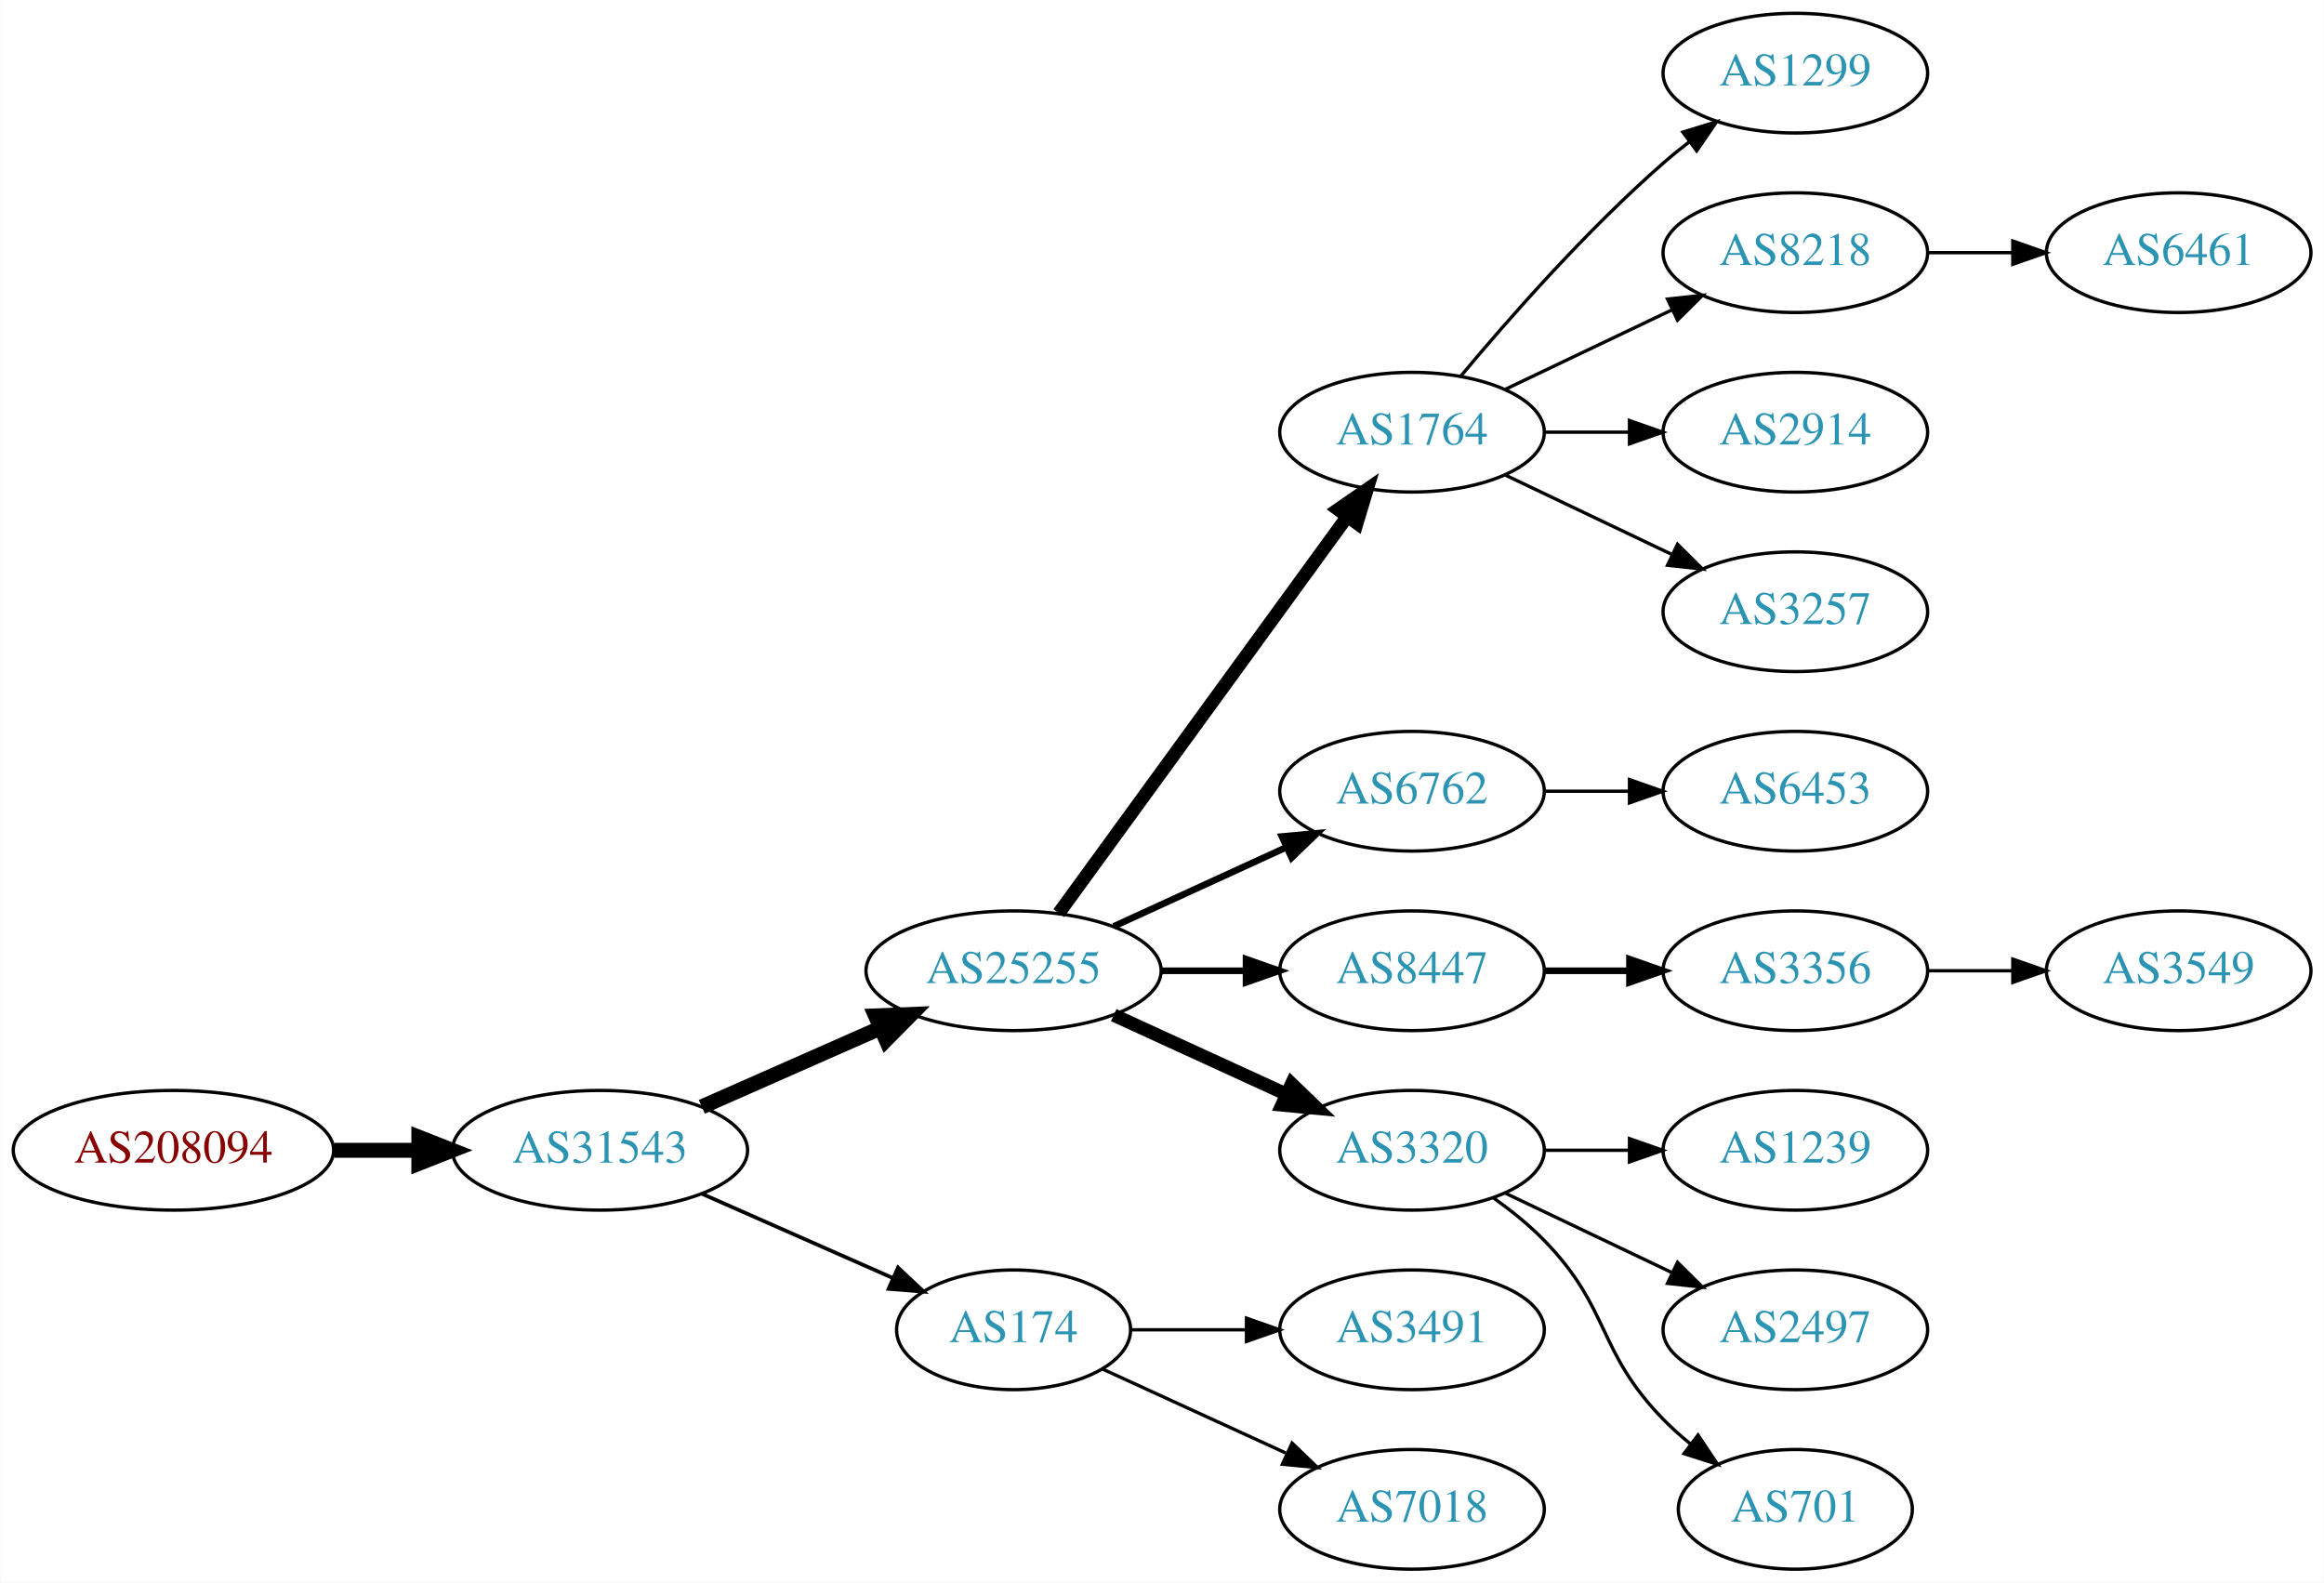
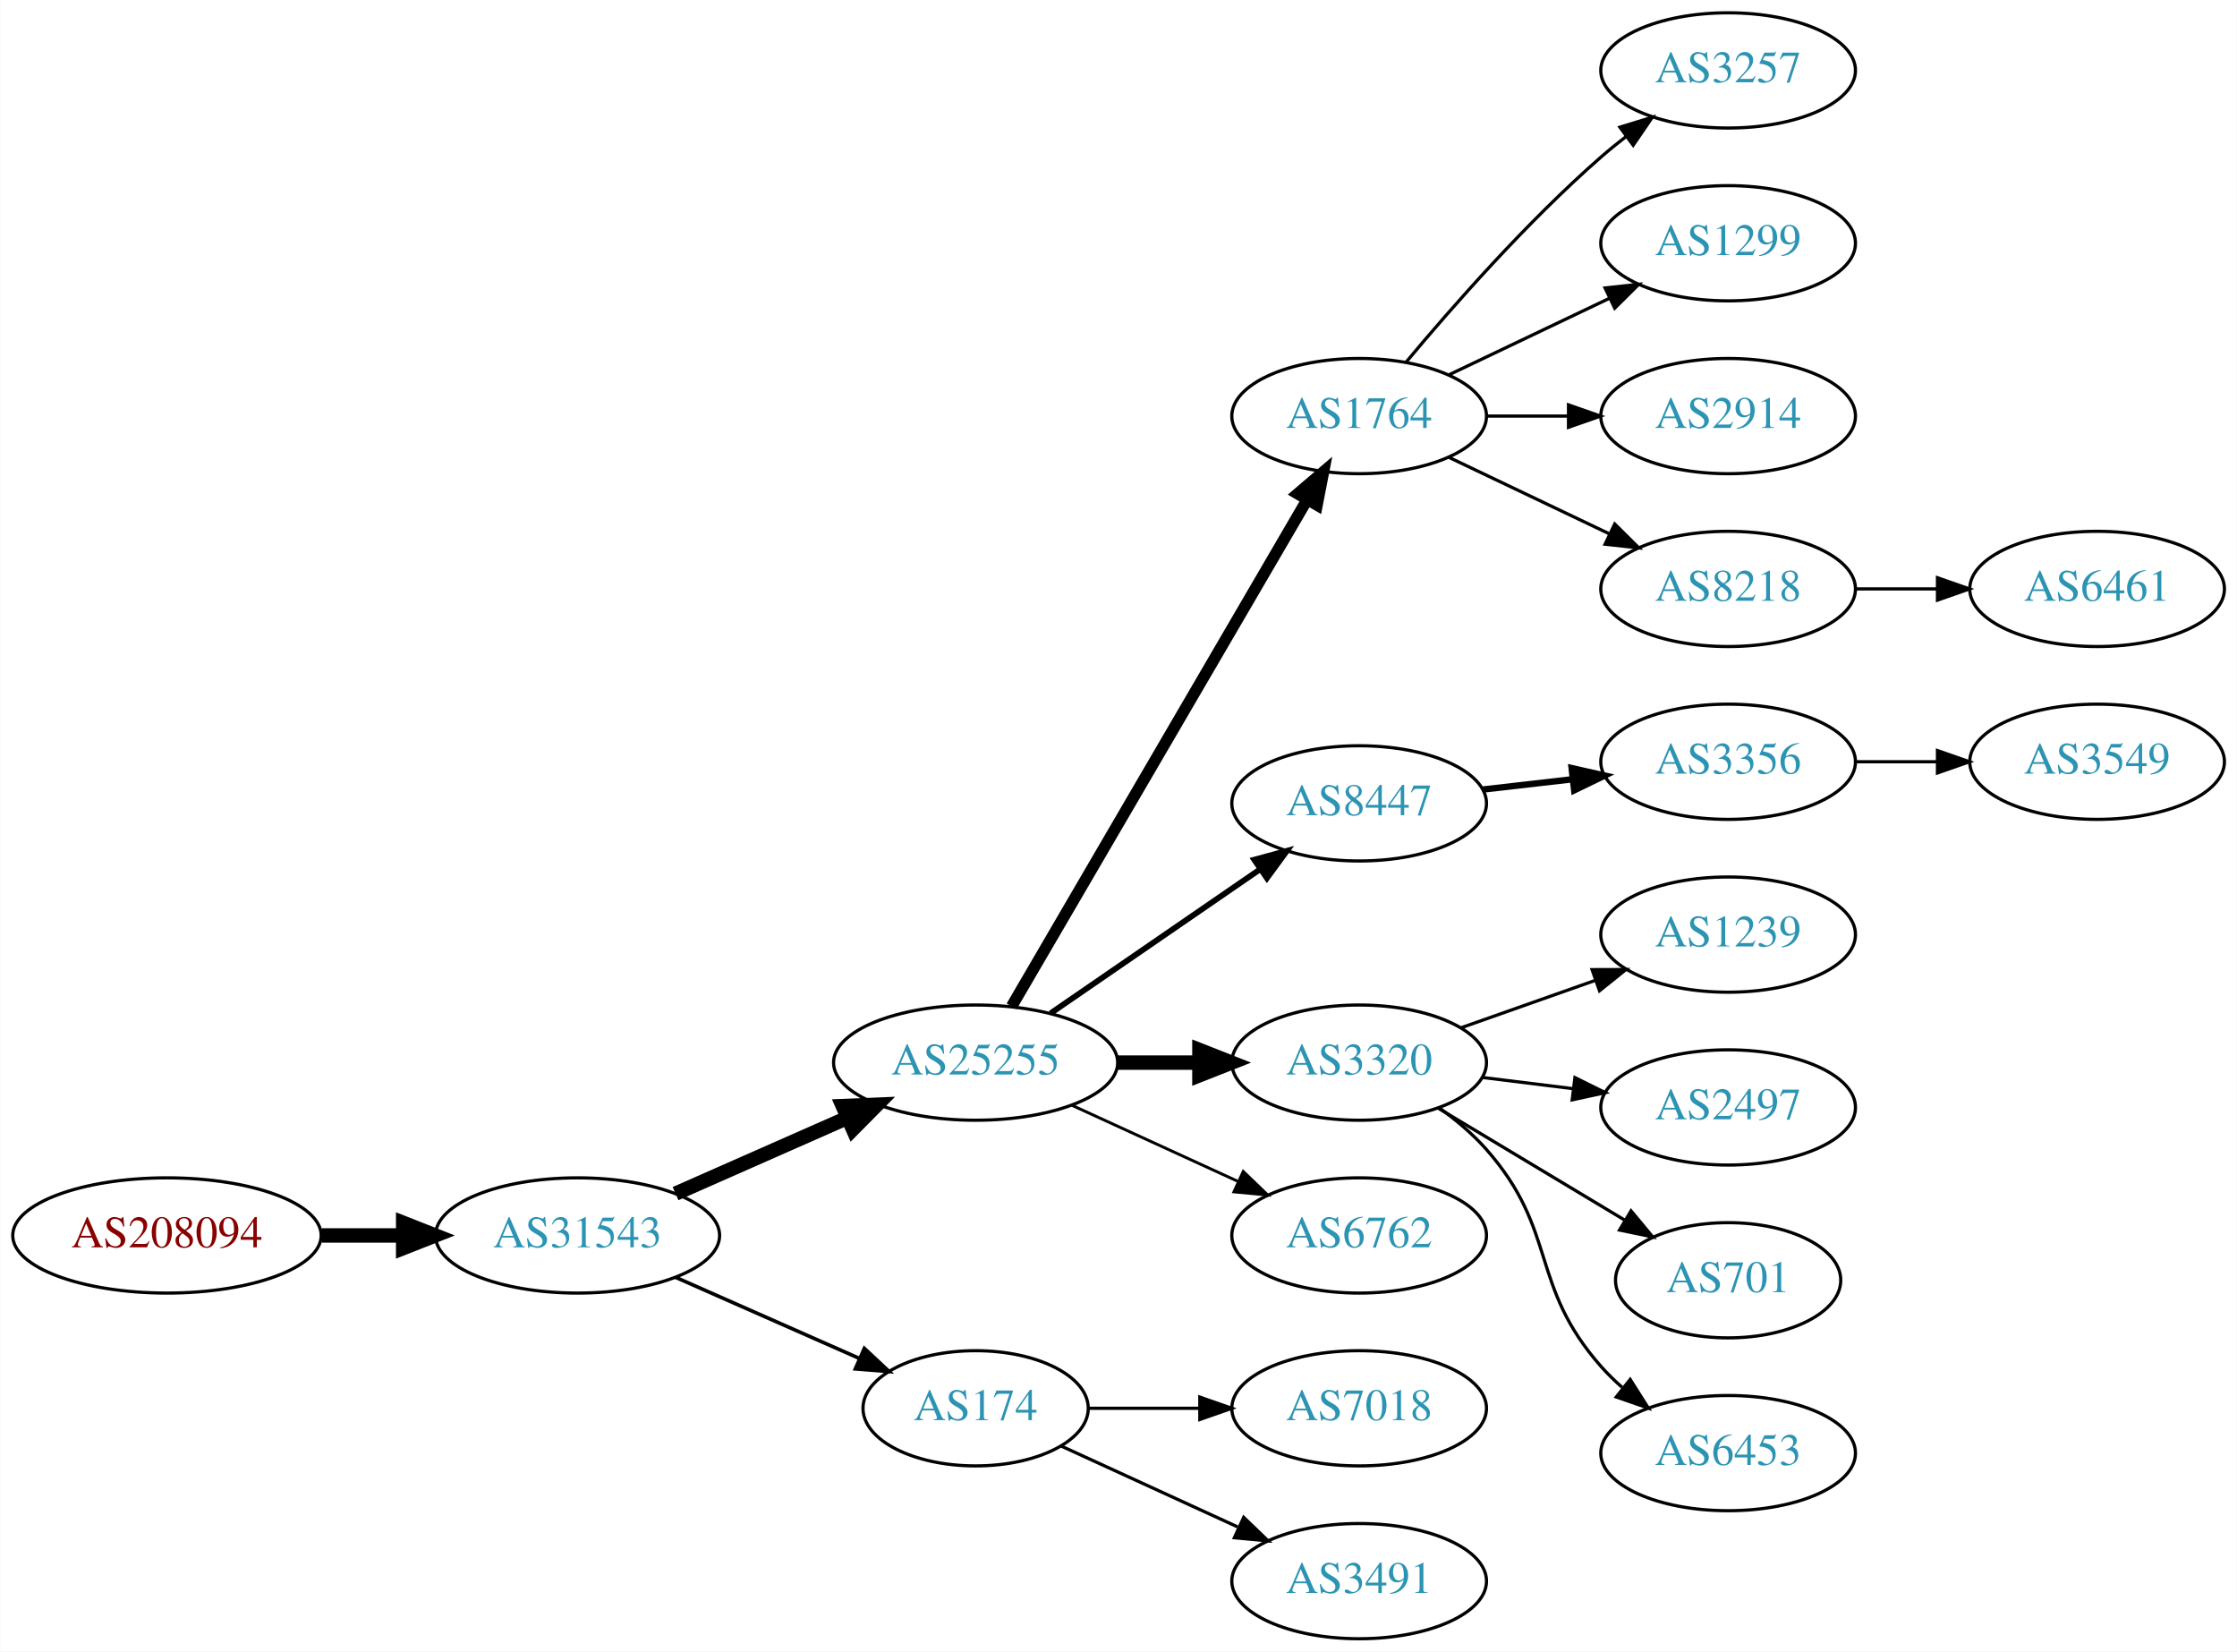
- <svg xmlns="http://www.w3.org/2000/svg" xmlns:xlink="http://www.w3.org/1999/xlink" width="699pt" height="476pt" viewBox="0.00 0.00 698.85 476.00">
-   <g id="graph0" class="graph" transform="scale(1 1) rotate(0) translate(4 472)">
-     <polygon fill="white" stroke="none" points="-4,4 -4,-472 694.855,-472 694.855,4 -4,4" />
+ <svg xmlns="http://www.w3.org/2000/svg" xmlns:xlink="http://www.w3.org/1999/xlink" width="699pt" height="516pt" viewBox="0.00 0.00 698.85 516.00">
+   <g id="graph0" class="graph" transform="scale(1 1) rotate(0) translate(4 512)">
+     <polygon fill="white" stroke="none" points="-4,4 -4,-512 694.855,-512 694.855,4 -4,4" />
    <g id="node1" class="node">
      <g id="a_node1">
        <a xlink:href="/asn/208094" xlink:title="AS208094 ~ EDV-SCHERER [AT]">
          <ellipse fill="#ffffff" stroke="black" cx="48.096" cy="-126" rx="48.192" ry="18" />
          <text text-anchor="middle" x="48.096" y="-122.3" font-family="Times,serif" font-size="14.00" fill="#880000">AS208094</text>
        </a>
      </g>
    </g>
    <g id="node2" class="node">
      <g id="a_node2">
        <a xlink:href="/asn/31543" xlink:title="AS31543 ~ myNET gmbh [AT]">
          <ellipse fill="#ffffff" stroke="black" cx="176.388" cy="-126" rx="44.393" ry="18" />
          <text text-anchor="middle" x="176.388" y="-122.3" font-family="Times,serif" font-size="14.00" fill="#2c94b3">AS31543</text>
        </a>
      </g>
    </g>
    <g id="edge1" class="edge">
      <path fill="none" stroke="black" stroke-width="4.5" d="M96.481,-126C104.742,-126 113.386,-126 121.799,-126" />
      <polygon fill="black" stroke="black" stroke-width="4.5" points="121.904,-129.938 131.904,-126 121.904,-122.063 121.904,-129.938" />
    </g>
    <g id="node3" class="node">
      <g id="a_node3">
        <a xlink:href="/asn/25255" xlink:title="AS25255 ~ ==&gt; TELE2 AUSTRIA &lt;== [AT]">
          <ellipse fill="#ffffff" stroke="black" cx="300.78" cy="-180" rx="44.393" ry="18" />
          <text text-anchor="middle" x="300.78" y="-176.3" font-family="Times,serif" font-size="14.00" fill="#2c94b3">AS25255</text>
        </a>
      </g>
    </g>
    <g id="edge2" class="edge">
      <path fill="none" stroke="black" stroke-width="4.5" d="M207.015,-139.072C223.132,-146.183 243.272,-155.069 260.664,-162.742" />
      <polygon fill="black" stroke="black" stroke-width="4.5" points="259.262,-166.427 270.001,-166.861 262.441,-159.222 259.262,-166.427" />
    </g>
    <g id="node4" class="node">
      <g id="a_node4">
        <a xlink:href="/asn/174" xlink:title="AS174 ~ Cogent Communications [US]">
          <ellipse fill="#ffffff" stroke="black" cx="300.78" cy="-72" rx="35.194" ry="18" />
          <text text-anchor="middle" x="300.78" y="-68.3" font-family="Times,serif" font-size="14.00" fill="#2c94b3">AS174</text>
        </a>
      </g>
    </g>
    <g id="edge3" class="edge">
      <path fill="none" stroke="black" stroke-width="1.125" d="M207.015,-112.928C224.286,-105.308 246.177,-95.65 264.355,-87.629" />
      <polygon fill="black" stroke="black" stroke-width="1.125" points="266.012,-90.724 273.749,-83.485 263.187,-84.32 266.012,-90.724" />
    </g>
    <g id="node5" class="node">
      <g id="a_node5">
        <a xlink:href="/asn/1764" xlink:title="AS1764 ~ NEXTLAYER-AS [AT]">
-           <ellipse fill="#ffffff" stroke="black" cx="420.622" cy="-342" rx="39.794" ry="18" />
-           <text text-anchor="middle" x="420.622" y="-338.3" font-family="Times,serif" font-size="14.00" fill="#2c94b3">AS1764</text>
+           <ellipse fill="#ffffff" stroke="black" cx="420.622" cy="-382" rx="39.794" ry="18" />
+           <text text-anchor="middle" x="420.622" y="-378.3" font-family="Times,serif" font-size="14.00" fill="#2c94b3">AS1764</text>
        </a>
      </g>
    </g>
    <g id="edge4" class="edge">
-       <path fill="none" stroke="black" stroke-width="4" d="M314.391,-197.337C335.212,-225.96 376.874,-283.233 401.063,-316.486" />
-       <polygon fill="black" stroke="black" stroke-width="4" points="398.389,-318.76 407.102,-324.788 404.05,-314.642 398.389,-318.76" />
+       <path fill="none" stroke="black" stroke-width="3.6" d="M312.031,-197.573C332.803,-233.179 379.951,-313.998 404.353,-355.827" />
+       <polygon fill="black" stroke="black" stroke-width="3.6" points="401.416,-357.738 409.478,-364.612 407.462,-354.21 401.416,-357.738" />
    </g>
    <g id="node6" class="node">
      <g id="a_node6">
-         <a xlink:href="/asn/6762" xlink:title="AS6762 ~ TELECOM ITALIA SPARKLE S.p.A. [IT]">
-           <ellipse fill="#ffffff" stroke="black" cx="420.622" cy="-234" rx="39.794" ry="18" />
-           <text text-anchor="middle" x="420.622" y="-230.3" font-family="Times,serif" font-size="14.00" fill="#2c94b3">AS6762</text>
+         <a xlink:href="/asn/8447" xlink:title="AS8447 ~ A1 Telekom Austria AG [AT]">
+           <ellipse fill="#ffffff" stroke="black" cx="420.622" cy="-261" rx="39.794" ry="18" />
+           <text text-anchor="middle" x="420.622" y="-257.3" font-family="Times,serif" font-size="14.00" fill="#2c94b3">AS8447</text>
        </a>
      </g>
    </g>
    <g id="edge5" class="edge">
-       <path fill="none" stroke="black" stroke-width="2" d="M330.909,-193.348C346.521,-200.502 365.918,-209.391 382.59,-217.03" />
-       <polygon fill="black" stroke="black" stroke-width="2" points="381.493,-220.378 392.042,-221.362 384.409,-214.014 381.493,-220.378" />
+       <path fill="none" stroke="black" stroke-width="1.8" d="M324.222,-195.426C342.804,-208.198 369.365,-226.455 389.744,-240.463" />
+       <polygon fill="black" stroke="black" stroke-width="1.8" points="387.835,-243.398 398.058,-246.178 391.8,-237.629 387.835,-243.398" />
    </g>
    <g id="node7" class="node">
      <g id="a_node7">
-         <a xlink:href="/asn/8447" xlink:title="AS8447 ~ A1 Telekom Austria AG [AT]">
+         <a xlink:href="/asn/3320" xlink:title="AS3320 ~ DTAG [DE]">
          <ellipse fill="#ffffff" stroke="black" cx="420.622" cy="-180" rx="39.794" ry="18" />
-           <text text-anchor="middle" x="420.622" y="-176.3" font-family="Times,serif" font-size="14.00" fill="#2c94b3">AS8447</text>
+           <text text-anchor="middle" x="420.622" y="-176.3" font-family="Times,serif" font-size="14.00" fill="#2c94b3">AS3320</text>
        </a>
      </g>
    </g>
    <g id="edge6" class="edge">
-       <path fill="none" stroke="black" stroke-width="2" d="M344.991,-180C353.303,-180 362.066,-180 370.548,-180" />
-       <polygon fill="black" stroke="black" stroke-width="2" points="370.707,-183.5 380.707,-180 370.707,-176.5 370.707,-183.5" />
+       <path fill="none" stroke="black" stroke-width="4.5" d="M344.991,-180C353.303,-180 362.066,-180 370.548,-180" />
+       <polygon fill="black" stroke="black" stroke-width="4.5" points="370.707,-183.938 380.707,-180 370.707,-176.063 370.707,-183.938" />
    </g>
    <g id="node8" class="node">
      <g id="a_node8">
-         <a xlink:href="/asn/3320" xlink:title="AS3320 ~ DTAG [DE]">
+         <a xlink:href="/asn/6762" xlink:title="AS6762 ~ TELECOM ITALIA SPARKLE S.p.A. [IT]">
          <ellipse fill="#ffffff" stroke="black" cx="420.622" cy="-126" rx="39.794" ry="18" />
-           <text text-anchor="middle" x="420.622" y="-122.3" font-family="Times,serif" font-size="14.00" fill="#2c94b3">AS3320</text>
+           <text text-anchor="middle" x="420.622" y="-122.3" font-family="Times,serif" font-size="14.00" fill="#2c94b3">AS6762</text>
        </a>
      </g>
    </g>
    <g id="edge7" class="edge">
-       <path fill="none" stroke="black" stroke-width="4" d="M330.909,-166.652C346.521,-159.498 365.918,-150.609 382.59,-142.97" />
-       <polygon fill="black" stroke="black" stroke-width="4" points="384.409,-145.986 392.042,-138.638 381.493,-139.622 384.409,-145.986" />
-     </g>
-     <g id="node13" class="node">
-       <g id="a_node13">
-         <a xlink:href="/asn/3491" xlink:title="AS3491 ~ PCCW Global, Inc. [US]">
+       <path fill="none" stroke="black" stroke-width="0.9" d="M330.909,-166.652C346.521,-159.498 365.918,-150.609 382.59,-142.97" />
+       <polygon fill="black" stroke="black" stroke-width="0.9" points="384.409,-145.986 392.042,-138.638 381.493,-139.622 384.409,-145.986" />
+     </g>
+     <g id="node19" class="node">
+       <g id="a_node19">
+         <a xlink:href="/asn/7018" xlink:title="AS7018 ~ AT&amp;T Services, Inc. [US]">
          <ellipse fill="#ffffff" stroke="black" cx="420.622" cy="-72" rx="39.794" ry="18" />
-           <text text-anchor="middle" x="420.622" y="-68.3" font-family="Times,serif" font-size="14.00" fill="#2c94b3">AS3491</text>
-         </a>
-       </g>
-     </g>
-     <g id="edge12" class="edge">
+           <text text-anchor="middle" x="420.622" y="-68.3" font-family="Times,serif" font-size="14.00" fill="#2c94b3">AS7018</text>
+         </a>
+       </g>
+     </g>
+     <g id="edge18" class="edge">
      <path fill="none" stroke="black" d="M336.181,-72C347.005,-72 359.173,-72 370.8,-72" />
      <polygon fill="black" stroke="black" points="370.831,-75.5 380.831,-72 370.831,-68.5 370.831,-75.5" />
    </g>
-     <g id="node14" class="node">
-       <g id="a_node14">
-         <a xlink:href="/asn/7018" xlink:title="AS7018 ~ AT&amp;T Services, Inc. [US]">
+     <g id="node20" class="node">
+       <g id="a_node20">
+         <a xlink:href="/asn/3491" xlink:title="AS3491 ~ PCCW Global, Inc. [US]">
          <ellipse fill="#ffffff" stroke="black" cx="420.622" cy="-18" rx="39.794" ry="18" />
-           <text text-anchor="middle" x="420.622" y="-14.3" font-family="Times,serif" font-size="14.00" fill="#2c94b3">AS7018</text>
-         </a>
-       </g>
-     </g>
-     <g id="edge13" class="edge">
+           <text text-anchor="middle" x="420.622" y="-14.3" font-family="Times,serif" font-size="14.00" fill="#2c94b3">AS3491</text>
+         </a>
+       </g>
+     </g>
+     <g id="edge19" class="edge">
      <path fill="none" stroke="black" d="M327.641,-60.15C343.761,-52.762 364.764,-43.138 382.629,-34.952" />
      <polygon fill="black" stroke="black" points="384.548,-37.923 392.18,-30.575 381.631,-31.559 384.548,-37.923" />
    </g>
    <g id="node9" class="node">
      <g id="a_node9">
-         <a xlink:href="/asn/1299" xlink:title="AS1299 ~ Telia Carrier [EU]">
-           <ellipse fill="#ffffff" stroke="black" cx="535.915" cy="-450" rx="39.794" ry="18" />
-           <text text-anchor="middle" x="535.915" y="-446.3" font-family="Times,serif" font-size="14.00" fill="#2c94b3">AS1299</text>
+         <a xlink:href="/asn/3257" xlink:title="AS3257 ~ GTT [DE]">
+           <ellipse fill="#ffffff" stroke="black" cx="535.915" cy="-490" rx="39.794" ry="18" />
+           <text text-anchor="middle" x="535.915" y="-486.3" font-family="Times,serif" font-size="14.00" fill="#2c94b3">AS3257</text>
        </a>
      </g>
    </g>
    <g id="edge8" class="edge">
-       <path fill="none" stroke="black" d="M435.252,-358.817C449.535,-375.929 473.081,-402.745 496.269,-423 498.734,-425.154 501.373,-427.294 504.07,-429.372" />
-       <polygon fill="black" stroke="black" points="502.095,-432.264 512.225,-435.37 506.244,-426.625 502.095,-432.264" />
+       <path fill="none" stroke="black" d="M435.252,-398.817C449.535,-415.929 473.081,-442.745 496.269,-463 498.734,-465.154 501.373,-467.294 504.07,-469.372" />
+       <polygon fill="black" stroke="black" points="502.095,-472.264 512.225,-475.37 506.244,-466.625 502.095,-472.264" />
    </g>
    <g id="node10" class="node">
      <g id="a_node10">
-         <a xlink:href="/asn/8218" xlink:title="AS8218 ~ legacy Neotelecoms [FR]">
-           <ellipse fill="#ffffff" stroke="black" cx="535.915" cy="-396" rx="39.794" ry="18" />
-           <text text-anchor="middle" x="535.915" y="-392.3" font-family="Times,serif" font-size="14.00" fill="#2c94b3">AS8218</text>
+         <a xlink:href="/asn/1299" xlink:title="AS1299 ~ Telia Carrier [EU]">
+           <ellipse fill="#ffffff" stroke="black" cx="535.915" cy="-436" rx="39.794" ry="18" />
+           <text text-anchor="middle" x="535.915" y="-432.3" font-family="Times,serif" font-size="14.00" fill="#2c94b3">AS1299</text>
        </a>
      </g>
    </g>
    <g id="edge9" class="edge">
-       <path fill="none" stroke="black" d="M448.759,-354.934C463.753,-362.081 482.574,-371.052 498.797,-378.785" />
-       <polygon fill="black" stroke="black" points="497.467,-382.028 508,-383.171 500.479,-375.709 497.467,-382.028" />
+       <path fill="none" stroke="black" d="M448.759,-394.934C463.753,-402.081 482.574,-411.052 498.797,-418.785" />
+       <polygon fill="black" stroke="black" points="497.467,-422.028 508,-423.171 500.479,-415.709 497.467,-422.028" />
    </g>
    <g id="node11" class="node">
      <g id="a_node11">
        <a xlink:href="/asn/2914" xlink:title="AS2914 ~ NTT America, Inc. [US]">
-           <ellipse fill="#ffffff" stroke="black" cx="535.915" cy="-342" rx="39.794" ry="18" />
-           <text text-anchor="middle" x="535.915" y="-338.3" font-family="Times,serif" font-size="14.00" fill="#2c94b3">AS2914</text>
+           <ellipse fill="#ffffff" stroke="black" cx="535.915" cy="-382" rx="39.794" ry="18" />
+           <text text-anchor="middle" x="535.915" y="-378.3" font-family="Times,serif" font-size="14.00" fill="#2c94b3">AS2914</text>
        </a>
      </g>
    </g>
    <g id="edge10" class="edge">
-       <path fill="none" stroke="black" d="M460.294,-342C468.497,-342 477.261,-342 485.794,-342" />
-       <polygon fill="black" stroke="black" points="486.033,-345.5 496.033,-342 486.033,-338.5 486.033,-345.5" />
+       <path fill="none" stroke="black" d="M460.294,-382C468.497,-382 477.261,-382 485.794,-382" />
+       <polygon fill="black" stroke="black" points="486.033,-385.5 496.033,-382 486.033,-378.5 486.033,-385.5" />
    </g>
    <g id="node12" class="node">
      <g id="a_node12">
-         <a xlink:href="/asn/3257" xlink:title="AS3257 ~ GTT [DE]">
-           <ellipse fill="#ffffff" stroke="black" cx="535.915" cy="-288" rx="39.794" ry="18" />
-           <text text-anchor="middle" x="535.915" y="-284.3" font-family="Times,serif" font-size="14.00" fill="#2c94b3">AS3257</text>
+         <a xlink:href="/asn/8218" xlink:title="AS8218 ~ legacy Neotelecoms [FR]">
+           <ellipse fill="#ffffff" stroke="black" cx="535.915" cy="-328" rx="39.794" ry="18" />
+           <text text-anchor="middle" x="535.915" y="-324.3" font-family="Times,serif" font-size="14.00" fill="#2c94b3">AS8218</text>
        </a>
      </g>
    </g>
    <g id="edge11" class="edge">
-       <path fill="none" stroke="black" d="M448.759,-329.066C463.753,-321.919 482.574,-312.948 498.797,-305.215" />
-       <polygon fill="black" stroke="black" points="500.479,-308.291 508,-300.829 497.467,-301.972 500.479,-308.291" />
+       <path fill="none" stroke="black" d="M448.759,-369.066C463.753,-361.919 482.574,-352.948 498.797,-345.215" />
+       <polygon fill="black" stroke="black" points="500.479,-348.291 508,-340.829 497.467,-341.972 500.479,-348.291" />
+     </g>
+     <g id="node13" class="node">
+       <g id="a_node13">
+         <a xlink:href="/asn/3356" xlink:title="AS3356 ~ Level 3 Parent, LLC [US]">
+           <ellipse fill="#ffffff" stroke="black" cx="535.915" cy="-274" rx="39.794" ry="18" />
+           <text text-anchor="middle" x="535.915" y="-270.3" font-family="Times,serif" font-size="14.00" fill="#2c94b3">AS3356</text>
+         </a>
+       </g>
+     </g>
+     <g id="edge12" class="edge">
+       <path fill="none" stroke="black" stroke-width="2" d="M459.347,-265.329C468.329,-266.359 478.027,-267.472 487.385,-268.546" />
+       <polygon fill="black" stroke="black" stroke-width="2" points="487.021,-272.027 497.355,-269.69 487.819,-265.073 487.021,-272.027" />
+     </g>
+     <g id="node14" class="node">
+       <g id="a_node14">
+         <a xlink:href="/asn/1239" xlink:title="AS1239 ~ Sprint [US]">
+           <ellipse fill="#ffffff" stroke="black" cx="535.915" cy="-220" rx="39.794" ry="18" />
+           <text text-anchor="middle" x="535.915" y="-216.3" font-family="Times,serif" font-size="14.00" fill="#2c94b3">AS1239</text>
+         </a>
+       </g>
+     </g>
+     <g id="edge13" class="edge">
+       <path fill="none" stroke="black" d="M452.58,-190.93C465.444,-195.472 480.549,-200.805 494.286,-205.655" />
+       <polygon fill="black" stroke="black" points="493.4,-209.054 503.995,-209.083 495.731,-202.453 493.4,-209.054" />
    </g>
    <g id="node15" class="node">
      <g id="a_node15">
-         <a xlink:href="/asn/6453" xlink:title="AS6453 ~ TATA COMMUNICATIONS (AMERICA) INC [US]">
-           <ellipse fill="#ffffff" stroke="black" cx="535.915" cy="-234" rx="39.794" ry="18" />
-           <text text-anchor="middle" x="535.915" y="-230.3" font-family="Times,serif" font-size="14.00" fill="#2c94b3">AS6453</text>
+         <a xlink:href="/asn/2497" xlink:title="AS2497 ~ Internet Initiative Japan Inc. [JP]">
+           <ellipse fill="#ffffff" stroke="black" cx="535.915" cy="-166" rx="39.794" ry="18" />
+           <text text-anchor="middle" x="535.915" y="-162.3" font-family="Times,serif" font-size="14.00" fill="#2c94b3">AS2497</text>
        </a>
      </g>
    </g>
    <g id="edge14" class="edge">
-       <path fill="none" stroke="black" d="M460.294,-234C468.497,-234 477.261,-234 485.794,-234" />
-       <polygon fill="black" stroke="black" points="486.033,-237.5 496.033,-234 486.033,-230.5 486.033,-237.5" />
+       <path fill="none" stroke="black" d="M459.033,-175.377C468.12,-174.254 477.958,-173.038 487.443,-171.866" />
+       <polygon fill="black" stroke="black" points="488.049,-175.318 497.544,-170.618 487.19,-168.371 488.049,-175.318" />
+     </g>
+     <g id="node16" class="node">
+       <g id="a_node16">
+         <a xlink:href="/asn/701" xlink:title="AS701 ~ UUNET [US]">
+           <ellipse fill="#ffffff" stroke="black" cx="535.915" cy="-112" rx="35.194" ry="18" />
+           <text text-anchor="middle" x="535.915" y="-108.3" font-family="Times,serif" font-size="14.00" fill="#2c94b3">AS701</text>
+         </a>
+       </g>
+     </g>
+     <g id="edge15" class="edge">
+       <path fill="none" stroke="black" d="M445.372,-165.745C462.323,-155.571 485.289,-141.786 503.718,-130.725" />
+       <polygon fill="black" stroke="black" points="505.581,-133.689 512.354,-125.541 501.979,-127.687 505.581,-133.689" />
    </g>
    <g id="node17" class="node">
      <g id="a_node17">
-         <a xlink:href="/asn/3356" xlink:title="AS3356 ~ Level 3 Parent, LLC [US]">
-           <ellipse fill="#ffffff" stroke="black" cx="535.915" cy="-180" rx="39.794" ry="18" />
-           <text text-anchor="middle" x="535.915" y="-176.3" font-family="Times,serif" font-size="14.00" fill="#2c94b3">AS3356</text>
+         <a xlink:href="/asn/6453" xlink:title="AS6453 ~ TATA COMMUNICATIONS (AMERICA) INC [US]">
+           <ellipse fill="#ffffff" stroke="black" cx="535.915" cy="-58" rx="39.794" ry="18" />
+           <text text-anchor="middle" x="535.915" y="-54.3" font-family="Times,serif" font-size="14.00" fill="#2c94b3">AS6453</text>
        </a>
      </g>
    </g>
    <g id="edge16" class="edge">
-       <path fill="none" stroke="black" stroke-width="2" d="M460.294,-180C468.497,-180 477.261,-180 485.794,-180" />
-       <polygon fill="black" stroke="black" stroke-width="2" points="486.033,-183.5 496.033,-180 486.033,-176.5 486.033,-183.5" />
-     </g>
-     <g id="node19" class="node">
-       <g id="a_node19">
-         <a xlink:href="/asn/1239" xlink:title="AS1239 ~ Sprint [US]">
-           <ellipse fill="#ffffff" stroke="black" cx="535.915" cy="-126" rx="39.794" ry="18" />
-           <text text-anchor="middle" x="535.915" y="-122.3" font-family="Times,serif" font-size="14.00" fill="#2c94b3">AS1239</text>
-         </a>
-       </g>
-     </g>
-     <g id="edge18" class="edge">
-       <path fill="none" stroke="black" d="M460.294,-126C468.497,-126 477.261,-126 485.794,-126" />
-       <polygon fill="black" stroke="black" points="486.033,-129.5 496.033,-126 486.033,-122.5 486.033,-129.5" />
-     </g>
-     <g id="node20" class="node">
-       <g id="a_node20">
-         <a xlink:href="/asn/2497" xlink:title="AS2497 ~ Internet Initiative Japan Inc. [JP]">
-           <ellipse fill="#ffffff" stroke="black" cx="535.915" cy="-72" rx="39.794" ry="18" />
-           <text text-anchor="middle" x="535.915" y="-68.3" font-family="Times,serif" font-size="14.00" fill="#2c94b3">AS2497</text>
-         </a>
-       </g>
-     </g>
-     <g id="edge19" class="edge">
-       <path fill="none" stroke="black" d="M448.759,-113.066C463.753,-105.919 482.574,-96.948 498.797,-89.215" />
-       <polygon fill="black" stroke="black" points="500.479,-92.291 508,-84.829 497.467,-85.972 500.479,-92.291" />
+       <path fill="none" stroke="black" d="M445.559,-165.929C450.801,-162.158 456.04,-157.783 460.269,-153 482.918,-127.38 473.619,-110.62 496.269,-85 498.251,-82.758 500.455,-80.606 502.778,-78.563" />
+       <polygon fill="black" stroke="black" points="505.31,-81.022 510.978,-72.071 500.966,-75.534 505.31,-81.022" />
    </g>
    <g id="node21" class="node">
      <g id="a_node21">
-         <a xlink:href="/asn/701" xlink:title="AS701 ~ UUNET [US]">
-           <ellipse fill="#ffffff" stroke="black" cx="535.915" cy="-18" rx="35.194" ry="18" />
-           <text text-anchor="middle" x="535.915" y="-14.3" font-family="Times,serif" font-size="14.00" fill="#2c94b3">AS701</text>
+         <a xlink:href="/asn/6461" xlink:title="AS6461 ~ Zayo Bandwidth [US]">
+           <ellipse fill="#ffffff" stroke="black" cx="651.208" cy="-328" rx="39.794" ry="18" />
+           <text text-anchor="middle" x="651.208" y="-324.3" font-family="Times,serif" font-size="14.00" fill="#2c94b3">AS6461</text>
        </a>
      </g>
    </g>
    <g id="edge20" class="edge">
-       <path fill="none" stroke="black" d="M445.216,-111.611C450.472,-107.852 455.804,-103.563 460.269,-99 480.441,-78.383 476.096,-65.617 496.269,-45 498.748,-42.466 501.495,-40.017 504.347,-37.696" />
-       <polygon fill="black" stroke="black" points="506.65,-40.343 512.532,-31.532 502.439,-34.752 506.65,-40.343" />
-     </g>
-     <g id="node16" class="node">
-       <g id="a_node16">
-         <a xlink:href="/asn/6461" xlink:title="AS6461 ~ Zayo Bandwidth [US]">
-           <ellipse fill="#ffffff" stroke="black" cx="651.208" cy="-396" rx="39.794" ry="18" />
-           <text text-anchor="middle" x="651.208" y="-392.3" font-family="Times,serif" font-size="14.00" fill="#2c94b3">AS6461</text>
-         </a>
-       </g>
-     </g>
-     <g id="edge15" class="edge">
-       <path fill="none" stroke="black" d="M575.587,-396C583.79,-396 592.554,-396 601.087,-396" />
-       <polygon fill="black" stroke="black" points="601.326,-399.5 611.326,-396 601.326,-392.5 601.326,-399.5" />
+       <path fill="none" stroke="black" d="M575.587,-328C583.79,-328 592.554,-328 601.087,-328" />
+       <polygon fill="black" stroke="black" points="601.326,-331.5 611.326,-328 601.326,-324.5 601.326,-331.5" />
    </g>
    <g id="node18" class="node">
      <g id="a_node18">
        <a xlink:href="/asn/3549" xlink:title="AS3549 ~ Level 3 Parent, LLC [US]">
-           <ellipse fill="#ffffff" stroke="black" cx="651.208" cy="-180" rx="39.794" ry="18" />
-           <text text-anchor="middle" x="651.208" y="-176.3" font-family="Times,serif" font-size="14.00" fill="#2c94b3">AS3549</text>
+           <ellipse fill="#ffffff" stroke="black" cx="651.208" cy="-274" rx="39.794" ry="18" />
+           <text text-anchor="middle" x="651.208" y="-270.3" font-family="Times,serif" font-size="14.00" fill="#2c94b3">AS3549</text>
        </a>
      </g>
    </g>
    <g id="edge17" class="edge">
-       <path fill="none" stroke="black" d="M575.587,-180C583.79,-180 592.554,-180 601.087,-180" />
-       <polygon fill="black" stroke="black" points="601.326,-183.5 611.326,-180 601.326,-176.5 601.326,-183.5" />
+       <path fill="none" stroke="black" d="M575.587,-274C583.79,-274 592.554,-274 601.087,-274" />
+       <polygon fill="black" stroke="black" points="601.326,-277.5 611.326,-274 601.326,-270.5 601.326,-277.5" />
    </g>
  </g>
</svg>
